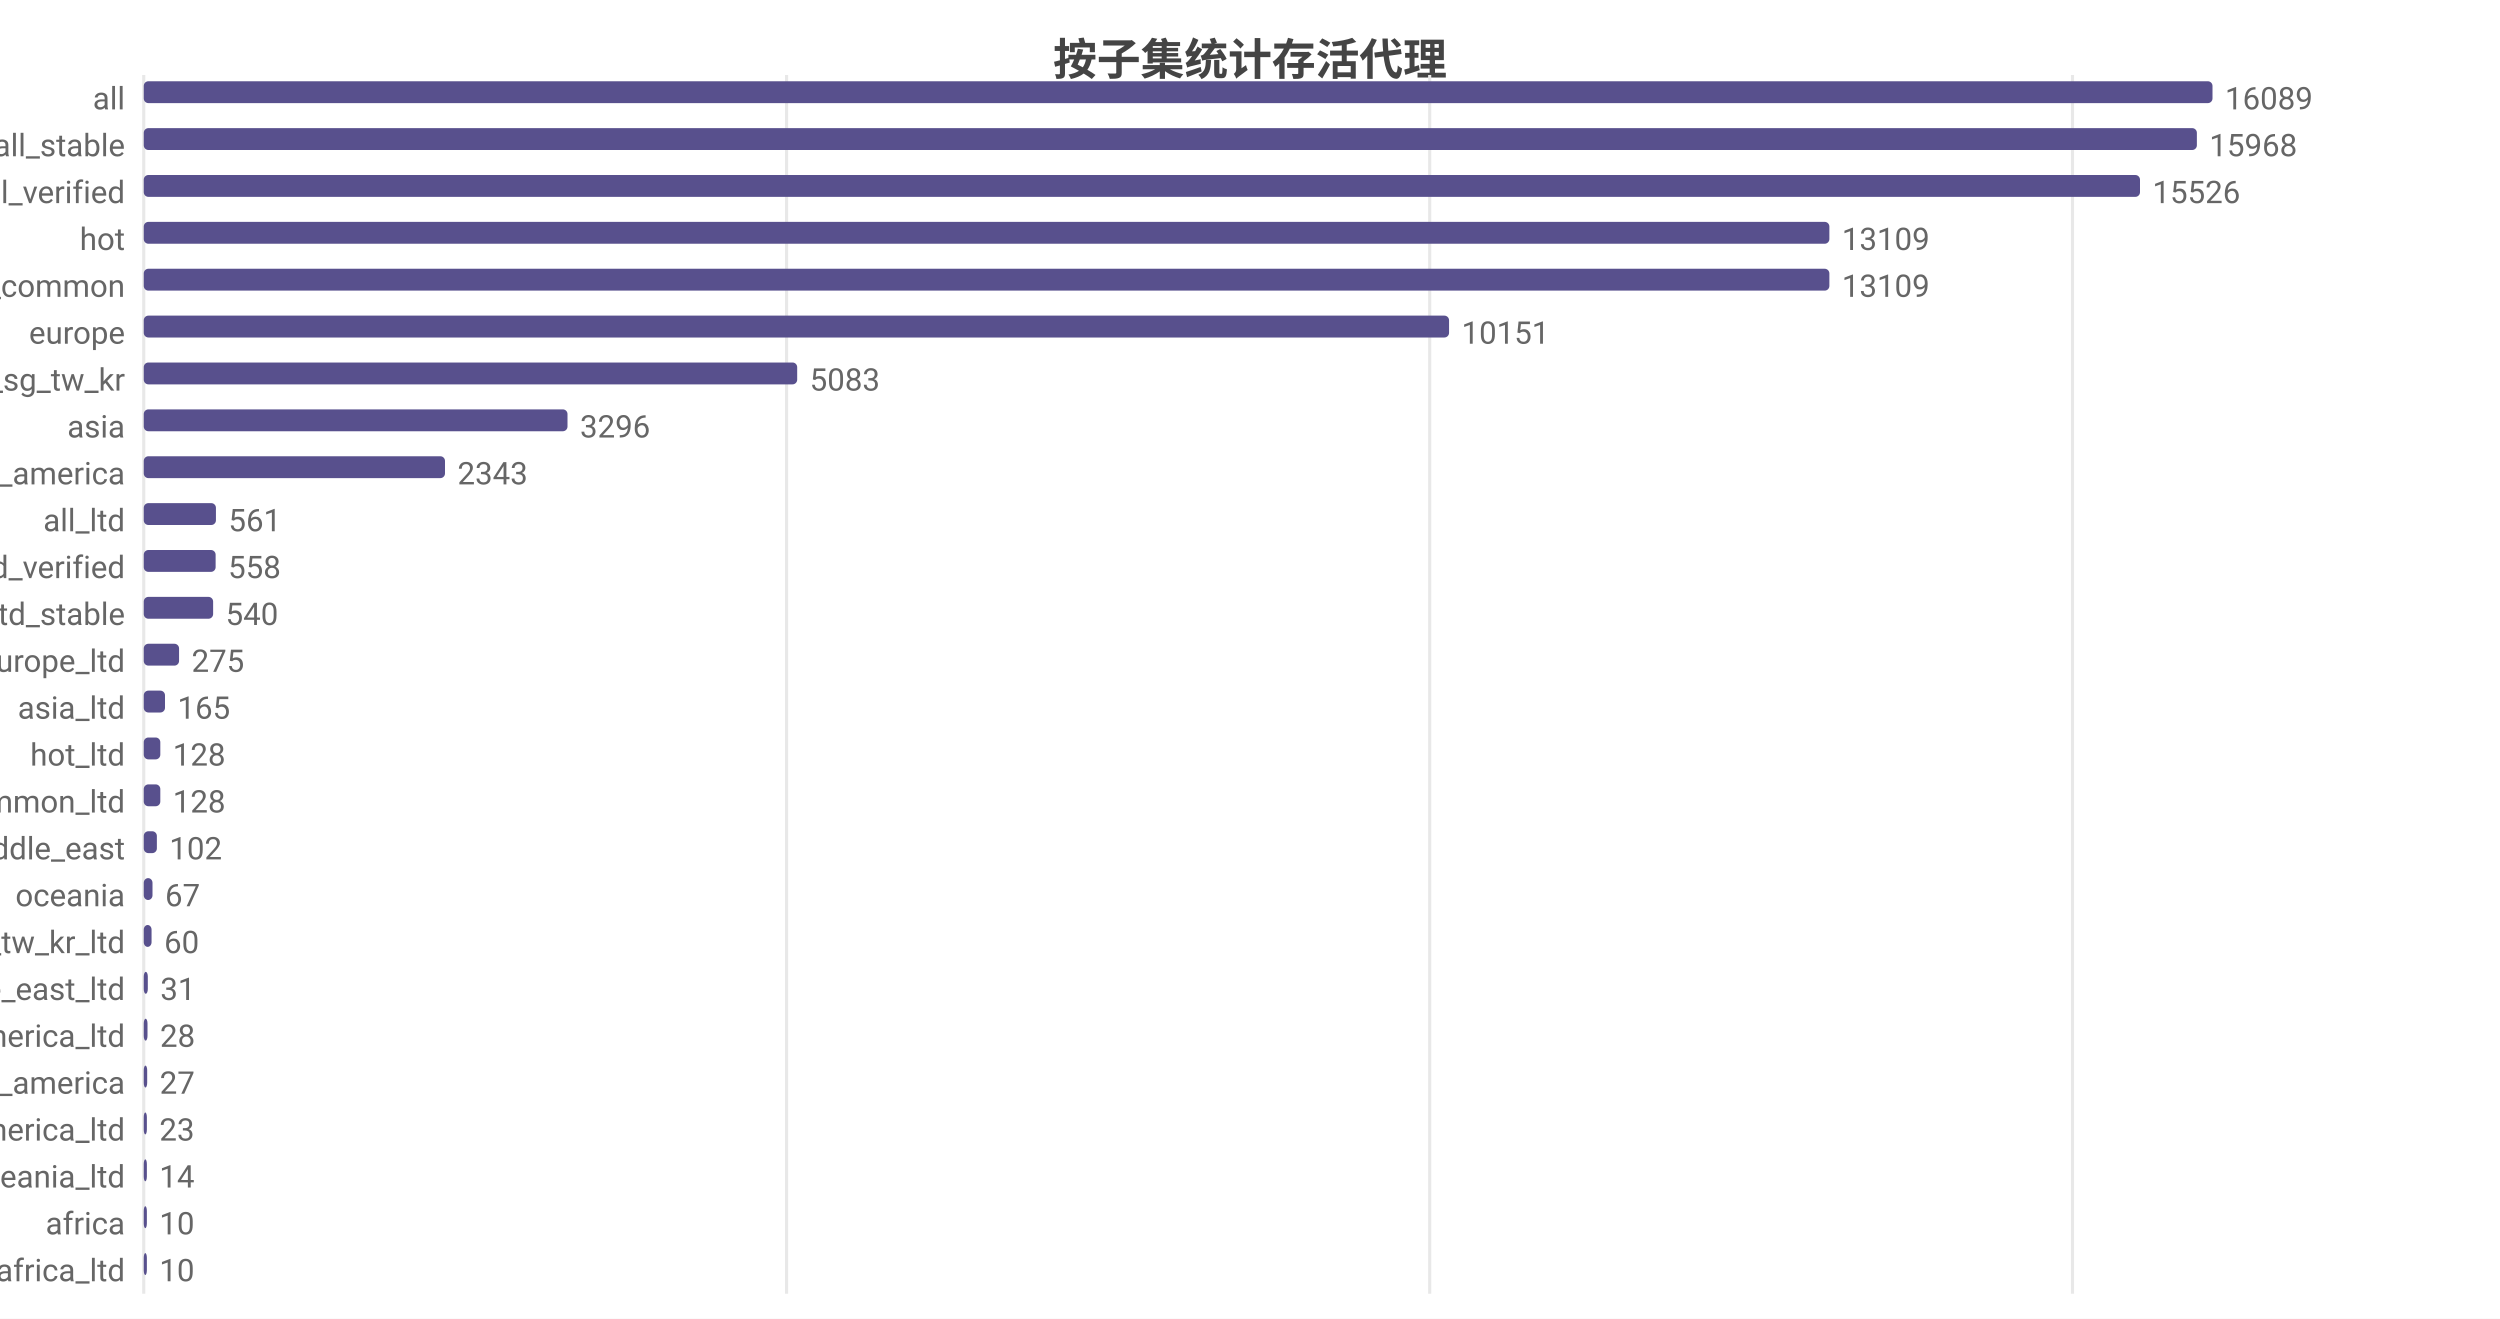
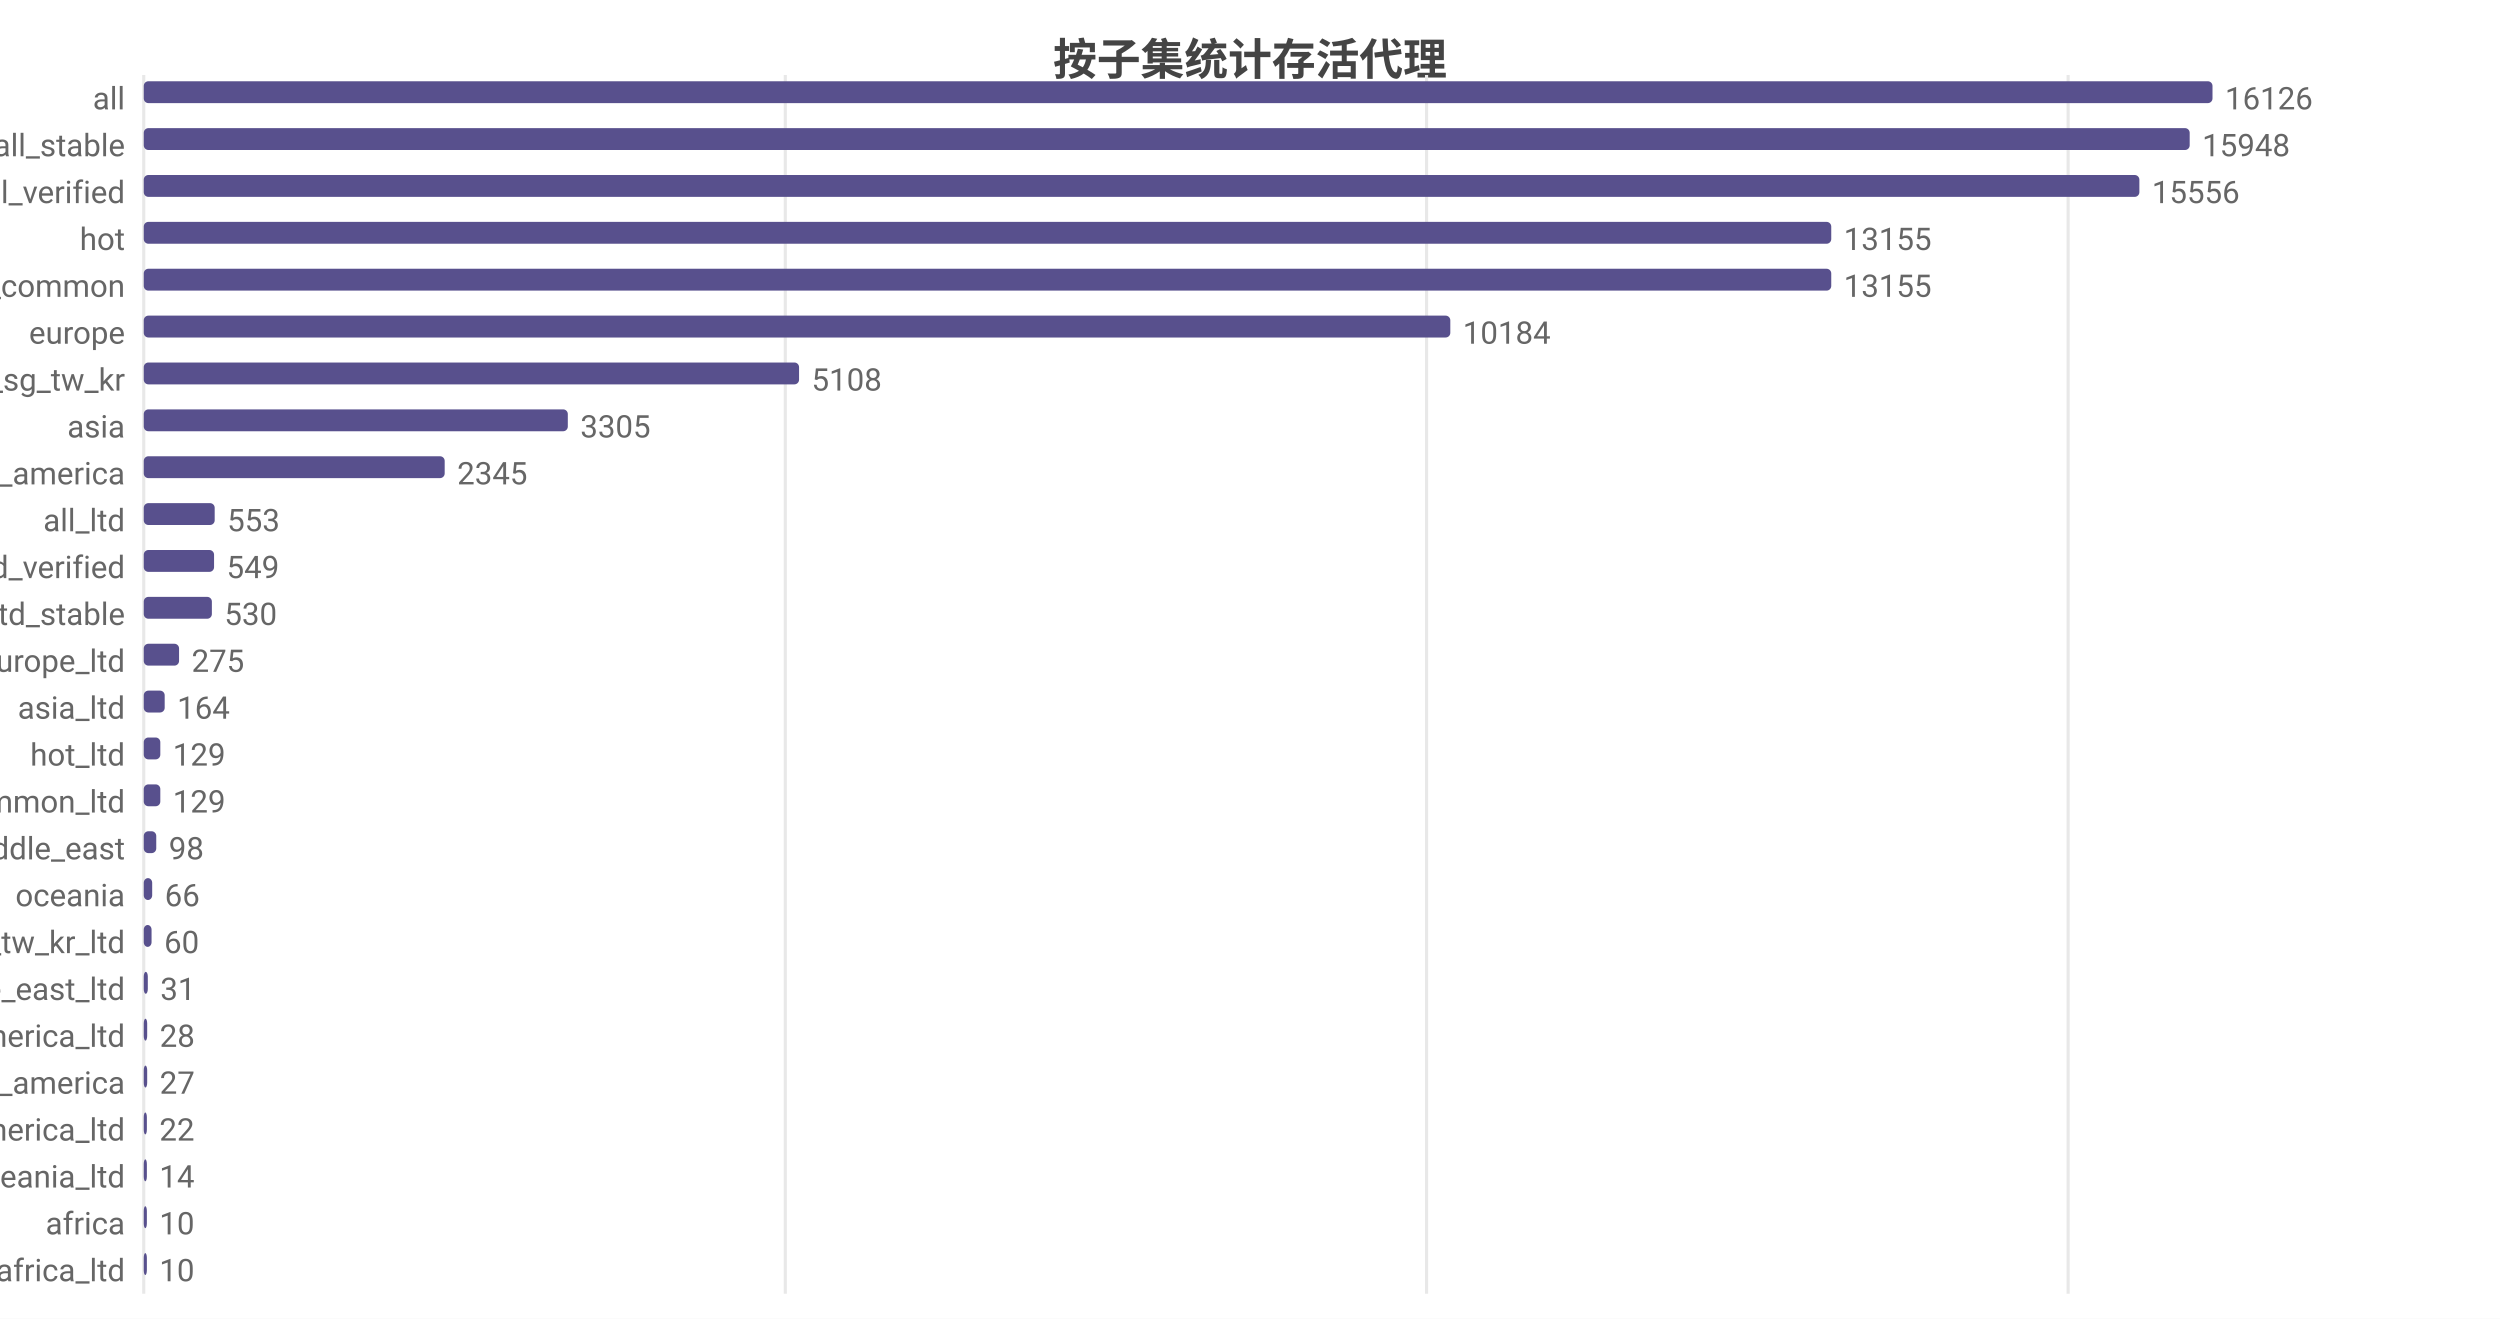
<svg xmlns="http://www.w3.org/2000/svg" width="800" height="422" viewBox="0 0 800 422">
  <rect width="800" height="422" fill="#ffffff" />
  <style>text{font-family:system-ui,-apple-system,'Segoe UI',Roboto,'PingFang SC','Microsoft YaHei','Noto Sans CJK SC',sans-serif}.g{stroke:#e8e8e8;stroke-width:1}.a{stroke:#999;stroke-width:1}.t{font-size:10px;fill:#666}.m{font-size:10px;text-anchor:middle;fill:#666}.e{font-size:10px;text-anchor:end;fill:#666}.l{font-size:11px;fill:#333}.tt{font-size:14px;font-weight:600;text-anchor:middle;fill:#444}.em{font-size:13px;text-anchor:middle;fill:#999}</style>
  <text class="tt" x="400.0" y="24">按子集统计存活代理</text>
  <line class="g" x1="46" y1="24" x2="46" y2="414" />
-   <line class="g" x1="251.7" y1="24" x2="251.7" y2="414" />
-   <line class="g" x1="457.5" y1="24" x2="457.5" y2="414" />
-   <line class="g" x1="663.2" y1="24" x2="663.2" y2="414" />
+   <line class="g" x1="251.3" y1="24" x2="251.3" y2="414" />
+   <line class="g" x1="456.5" y1="24" x2="456.5" y2="414" />
+   <line class="g" x1="661.8" y1="24" x2="661.8" y2="414" />
  <text class="e" x="40" y="35">all</text>
  <rect x="46" y="26" width="662" height="7" fill="#58508d" rx="1.5" />
-   <text class="t" x="712" y="35">16089</text>
+   <text class="t" x="712" y="35">16126</text>
  <text class="e" x="40" y="50">all_stable</text>
-   <rect x="46" y="41" width="657.0" height="7" fill="#58508d" rx="1.5" />
-   <text class="t" x="707.0" y="50">15968</text>
+   <rect x="46" y="41" width="654.7" height="7" fill="#58508d" rx="1.5" />
+   <text class="t" x="704.7" y="50">15948</text>
  <text class="e" x="40" y="65">all_verified</text>
-   <rect x="46" y="56" width="638.8" height="7" fill="#58508d" rx="1.5" />
-   <text class="t" x="688.8" y="65">15526</text>
+   <rect x="46" y="56" width="638.6" height="7" fill="#58508d" rx="1.5" />
+   <text class="t" x="688.6" y="65">15556</text>
  <text class="e" x="40" y="80">hot</text>
-   <rect x="46" y="71" width="539.4" height="7" fill="#58508d" rx="1.5" />
-   <text class="t" x="589.4" y="80">13109</text>
+   <rect x="46" y="71" width="540.0" height="7" fill="#58508d" rx="1.5" />
+   <text class="t" x="590.0" y="80">13155</text>
  <text class="e" x="40" y="95">cn_common</text>
-   <rect x="46" y="86" width="539.4" height="7" fill="#58508d" rx="1.5" />
-   <text class="t" x="589.4" y="95">13109</text>
+   <rect x="46" y="86" width="540.0" height="7" fill="#58508d" rx="1.5" />
+   <text class="t" x="590.0" y="95">13155</text>
  <text class="e" x="40" y="110">europe</text>
-   <rect x="46" y="101" width="417.7" height="7" fill="#58508d" rx="1.5" />
-   <text class="t" x="467.7" y="110">10151</text>
+   <rect x="46" y="101" width="418.1" height="7" fill="#58508d" rx="1.5" />
+   <text class="t" x="468.1" y="110">10184</text>
  <text class="e" x="40" y="125">hk_us_jp_sg_tw_kr</text>
-   <rect x="46" y="116" width="209.1" height="7" fill="#58508d" rx="1.5" />
-   <text class="t" x="259.1" y="125">5083</text>
+   <rect x="46" y="116" width="209.7" height="7" fill="#58508d" rx="1.5" />
+   <text class="t" x="259.7" y="125">5108</text>
  <text class="e" x="40" y="140">asia</text>
-   <rect x="46" y="131" width="135.6" height="7" fill="#58508d" rx="1.5" />
-   <text class="t" x="185.6" y="140">3296</text>
+   <rect x="46" y="131" width="135.7" height="7" fill="#58508d" rx="1.5" />
+   <text class="t" x="185.7" y="140">3305</text>
  <text class="e" x="40" y="155">north_america</text>
-   <rect x="46" y="146" width="96.4" height="7" fill="#58508d" rx="1.5" />
-   <text class="t" x="146.4" y="155">2343</text>
+   <rect x="46" y="146" width="96.3" height="7" fill="#58508d" rx="1.5" />
+   <text class="t" x="146.3" y="155">2345</text>
  <text class="e" x="40" y="170">all_ltd</text>
-   <rect x="46" y="161" width="23.1" height="7" fill="#58508d" rx="1.5" />
-   <text class="t" x="73.1" y="170">561</text>
+   <rect x="46" y="161" width="22.7" height="7" fill="#58508d" rx="1.5" />
+   <text class="t" x="72.7" y="170">553</text>
  <text class="e" x="40" y="185">all_ltd_verified</text>
-   <rect x="46" y="176" width="23.0" height="7" fill="#58508d" rx="1.5" />
-   <text class="t" x="73.0" y="185">558</text>
+   <rect x="46" y="176" width="22.5" height="7" fill="#58508d" rx="1.5" />
+   <text class="t" x="72.5" y="185">549</text>
  <text class="e" x="40" y="200">all_ltd_stable</text>
-   <rect x="46" y="191" width="22.2" height="7" fill="#58508d" rx="1.5" />
-   <text class="t" x="72.2" y="200">540</text>
+   <rect x="46" y="191" width="21.8" height="7" fill="#58508d" rx="1.5" />
+   <text class="t" x="71.8" y="200">530</text>
  <text class="e" x="40" y="215">europe_ltd</text>
  <rect x="46" y="206" width="11.3" height="7" fill="#58508d" rx="1.5" />
  <text class="t" x="61.3" y="215">275</text>
  <text class="e" x="40" y="230">asia_ltd</text>
-   <rect x="46" y="221" width="6.8" height="7" fill="#58508d" rx="1.5" />
-   <text class="t" x="56.8" y="230">165</text>
+   <rect x="46" y="221" width="6.7" height="7" fill="#58508d" rx="1.5" />
+   <text class="t" x="56.7" y="230">164</text>
  <text class="e" x="40" y="245">hot_ltd</text>
  <rect x="46" y="236" width="5.3" height="7" fill="#58508d" rx="1.5" />
-   <text class="t" x="55.3" y="245">128</text>
+   <text class="t" x="55.3" y="245">129</text>
  <text class="e" x="40" y="260">cn_common_ltd</text>
  <rect x="46" y="251" width="5.3" height="7" fill="#58508d" rx="1.5" />
-   <text class="t" x="55.3" y="260">128</text>
+   <text class="t" x="55.3" y="260">129</text>
  <text class="e" x="40" y="275">middle_east</text>
-   <rect x="46" y="266" width="4.2" height="7" fill="#58508d" rx="1.5" />
-   <text class="t" x="54.2" y="275">102</text>
+   <rect x="46" y="266" width="4.0" height="7" fill="#58508d" rx="1.5" />
+   <text class="t" x="54.0" y="275">98</text>
  <text class="e" x="40" y="290">oceania</text>
-   <rect x="46" y="281" width="2.8" height="7" fill="#58508d" rx="1.5" />
-   <text class="t" x="52.8" y="290">67</text>
+   <rect x="46" y="281" width="2.7" height="7" fill="#58508d" rx="1.5" />
+   <text class="t" x="52.7" y="290">66</text>
  <text class="e" x="40" y="305">hk_us_jp_sg_tw_kr_ltd</text>
  <rect x="46" y="296" width="2.5" height="7" fill="#58508d" rx="1.5" />
  <text class="t" x="52.5" y="305">60</text>
  <text class="e" x="40" y="320">middle_east_ltd</text>
  <rect x="46" y="311" width="1.3" height="7" fill="#58508d" rx="1.5" />
  <text class="t" x="51.3" y="320">31</text>
  <text class="e" x="40" y="335">north_america_ltd</text>
-   <rect x="46" y="326" width="1.2" height="7" fill="#58508d" rx="1.5" />
-   <text class="t" x="51.2" y="335">28</text>
+   <rect x="46" y="326" width="1.1" height="7" fill="#58508d" rx="1.5" />
+   <text class="t" x="51.1" y="335">28</text>
  <text class="e" x="40" y="350">south_america</text>
  <rect x="46" y="341" width="1.1" height="7" fill="#58508d" rx="1.5" />
  <text class="t" x="51.1" y="350">27</text>
  <text class="e" x="40" y="365">south_america_ltd</text>
  <rect x="46" y="356" width="1" height="7" fill="#58508d" rx="1.5" />
-   <text class="t" x="51" y="365">23</text>
+   <text class="t" x="51" y="365">22</text>
  <text class="e" x="40" y="380">oceania_ltd</text>
  <rect x="46" y="371" width="1" height="7" fill="#58508d" rx="1.5" />
  <text class="t" x="51" y="380">14</text>
  <text class="e" x="40" y="395">africa</text>
  <rect x="46" y="386" width="1" height="7" fill="#58508d" rx="1.5" />
  <text class="t" x="51" y="395">10</text>
  <text class="e" x="40" y="410">africa_ltd</text>
  <rect x="46" y="401" width="1" height="7" fill="#58508d" rx="1.5" />
  <text class="t" x="51" y="410">10</text>
</svg>
